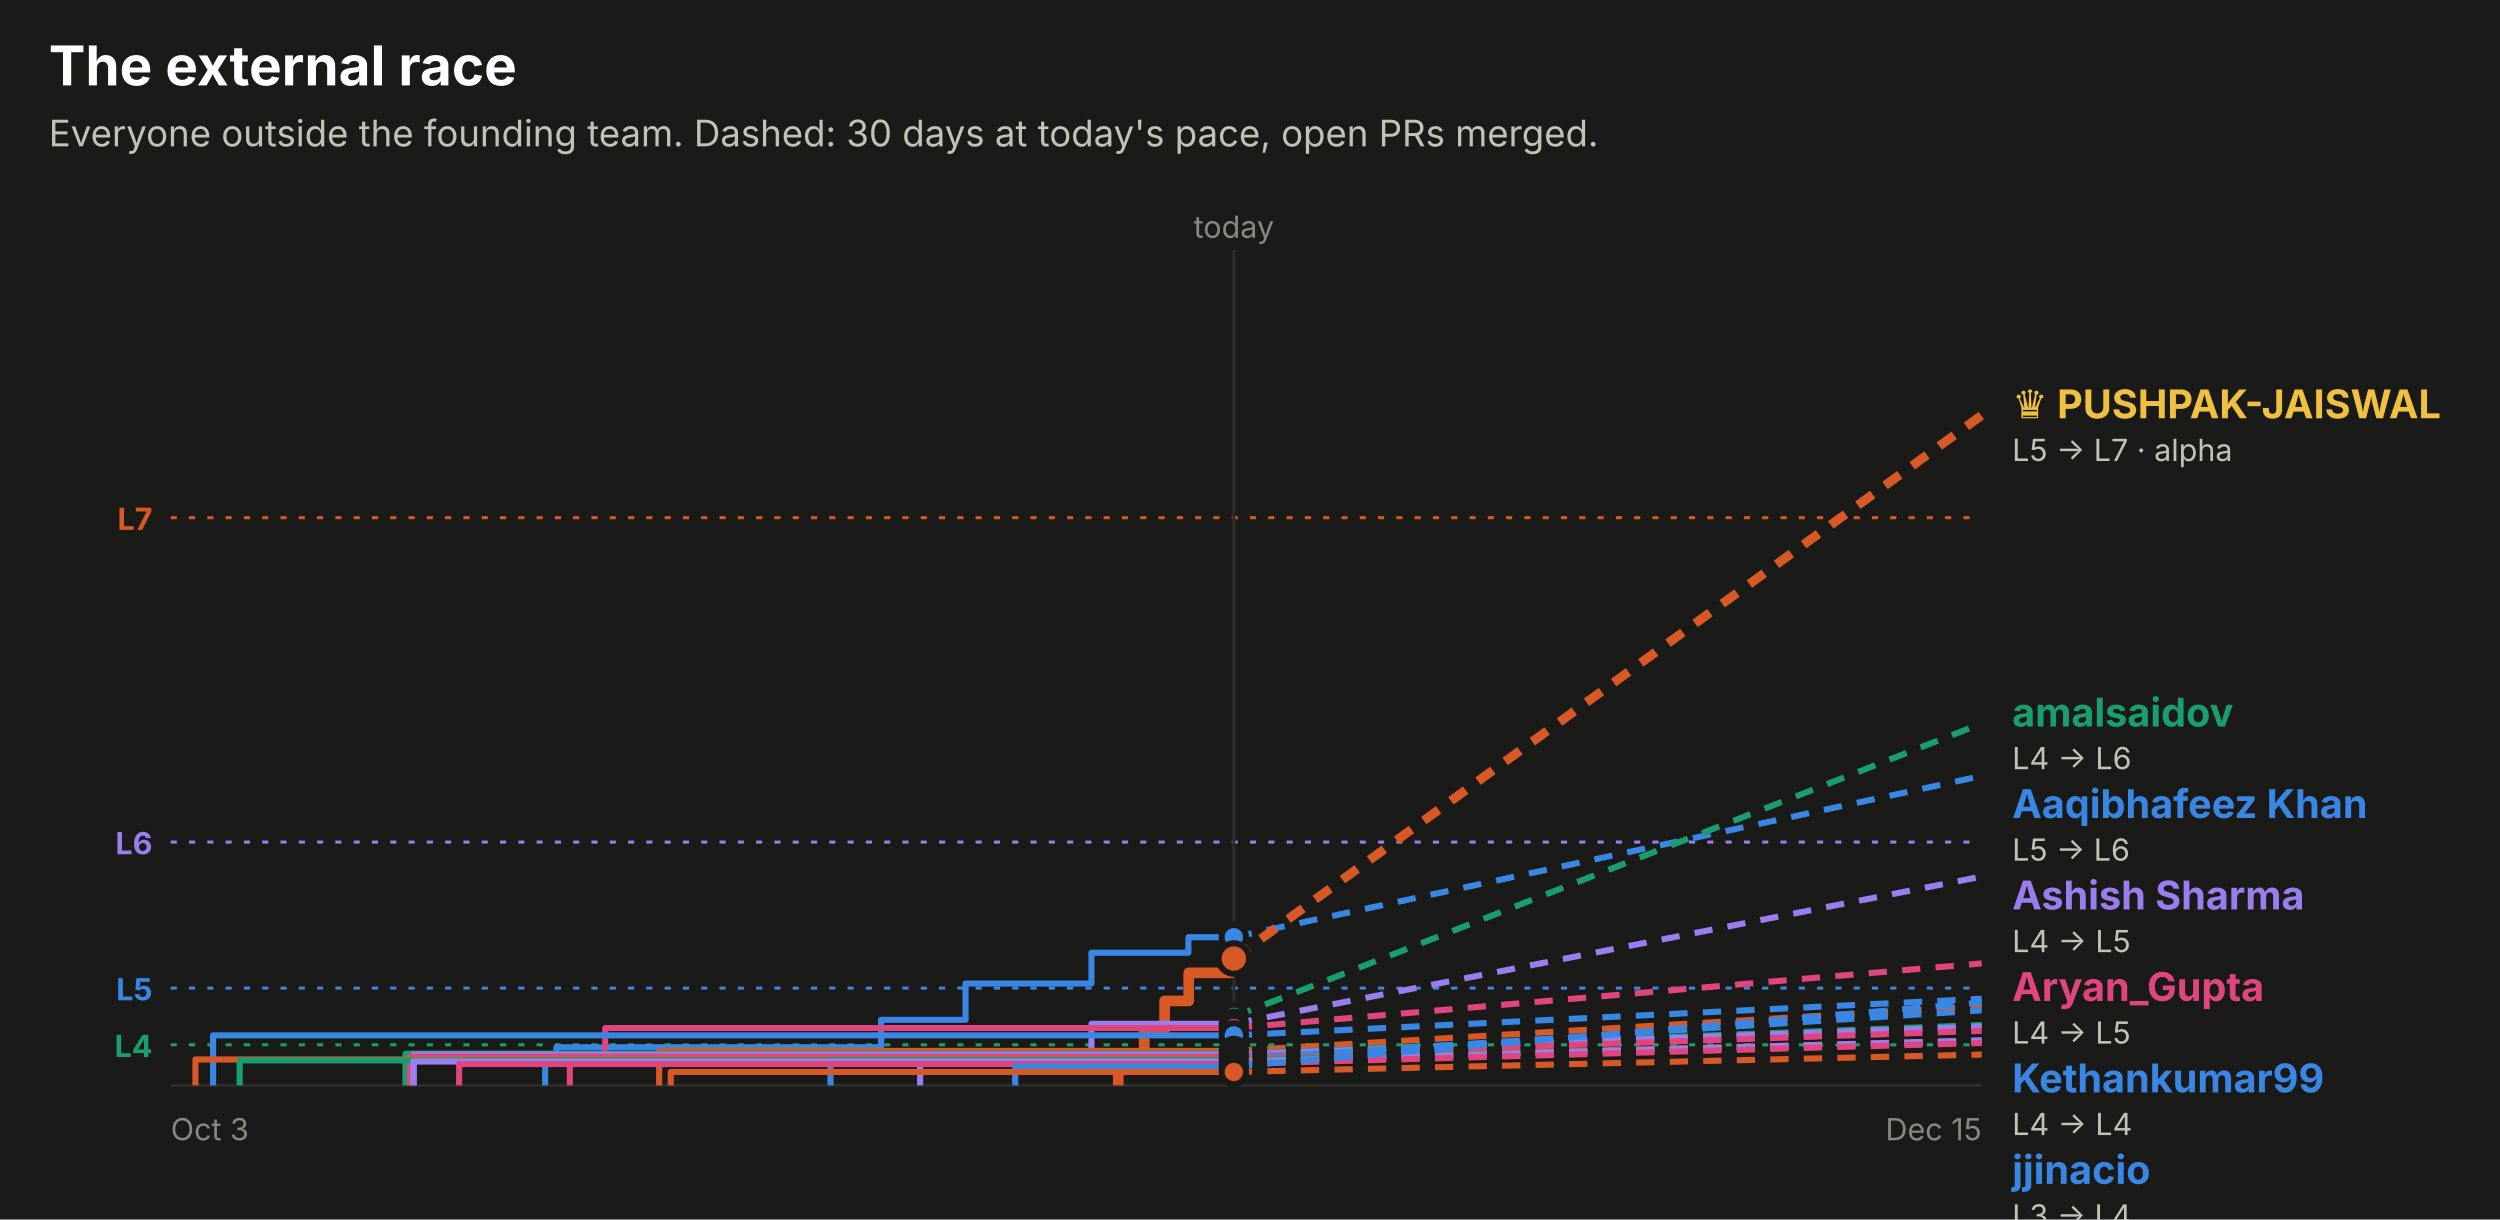
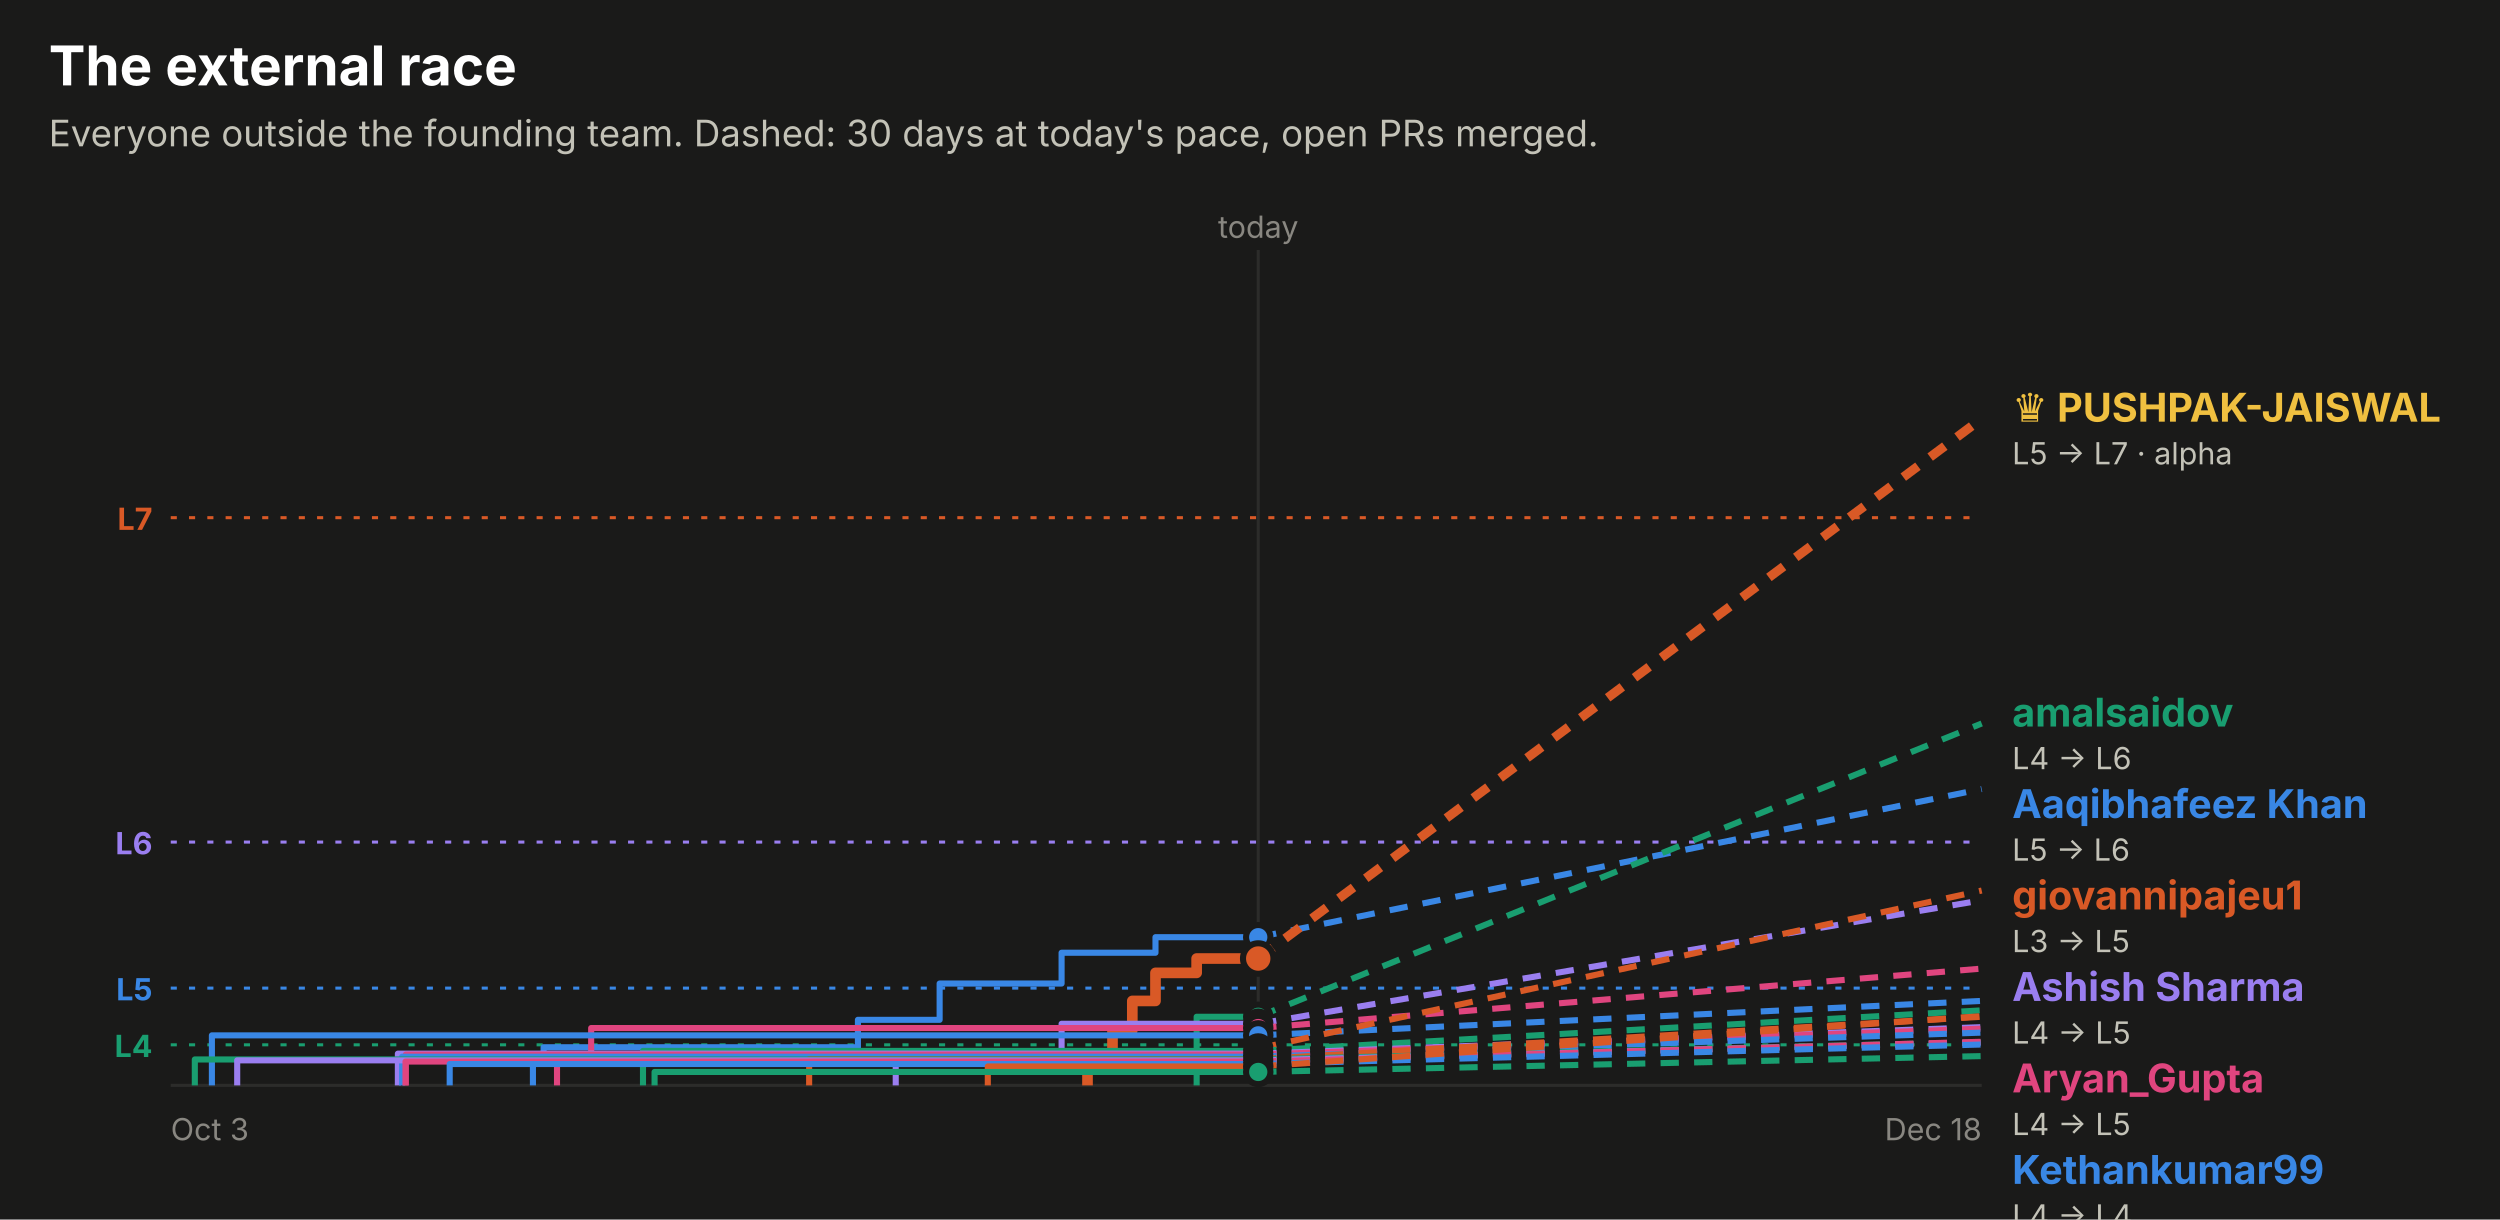
<svg xmlns="http://www.w3.org/2000/svg" width="820" height="400" viewBox="0 0 820 400" role="img" font-family="system-ui, -apple-system, 'Segoe UI', sans-serif">
  <rect x="0.0" y="0.0" width="820.0" height="400.0" rx="0" fill="#1a1a19" />
  <text x="16.0" y="28.0" fill="#ffffff" font-size="18" font-weight="700" text-anchor="start">The external race</text>
  <text x="16.0" y="48.0" fill="#c3c2b7" font-size="12" font-weight="400" text-anchor="start">Everyone outside the founding team. Dashed: 30 days at today's pace, open PRs merged.</text>
  <line x1="56" x2="650" y1="169.8" y2="169.8" stroke="#d95926" stroke-dasharray="2 4" />
  <text x="50.0" y="173.8" fill="#d95926" font-size="10" font-weight="700" text-anchor="end">L7</text>
  <line x1="56" x2="650" y1="276.2" y2="276.2" stroke="#9a7ef0" stroke-dasharray="2 4" />
  <text x="50.0" y="280.2" fill="#9a7ef0" font-size="10" font-weight="700" text-anchor="end">L6</text>
  <line x1="56" x2="650" y1="324.1" y2="324.1" stroke="#3987e5" stroke-dasharray="2 4" />
  <text x="50.0" y="328.1" fill="#3987e5" font-size="10" font-weight="700" text-anchor="end">L5</text>
  <line x1="56" x2="650" y1="342.7" y2="342.7" stroke="#199e70" stroke-dasharray="2 4" />
  <text x="50.0" y="346.7" fill="#199e70" font-size="10" font-weight="700" text-anchor="end">L4</text>
-   <line x1="404.7" x2="404.7" y1="82" y2="356" stroke="#2c2c2a" />
-   <text x="404.7" y="78.0" fill="#898781" font-size="10" font-weight="400" text-anchor="middle">today</text>
+   <line x1="412.7" x2="412.7" y1="82" y2="356" stroke="#2c2c2a" />
+   <text x="412.7" y="78.0" fill="#898781" font-size="10" font-weight="400" text-anchor="middle">today</text>
  <line x1="56" x2="650" y1="356" y2="356" stroke="#2c2c2a" />
  <text x="56.0" y="374.0" fill="#898781" font-size="10" font-weight="400" text-anchor="start">Oct 3</text>
-   <text x="650.0" y="374.0" fill="#898781" font-size="10" font-weight="400" text-anchor="end">Dec 15</text>
-   <path d="M178.8,356.0 H178.8 V347.7 H182.5 V343.5 H289.0 V334.5 H316.7 V322.6 H358.0 V312.5 H389.8 V307.4 H404.7" fill="none" stroke="#3987e5" stroke-width="2" stroke-linejoin="round" />
-   <line x1="404.7" x2="650" y1="307.4" y2="254.5" stroke="#3987e5" stroke-width="2" stroke-dasharray="6 5" />
-   <circle cx="404.7" cy="307.4" r="4" fill="#3987e5" stroke="#1a1a19" stroke-width="2" />
-   <path d="M366.8,356.0 H366.8 V347.2 H375.3 V337.9 H382.0 V328.3 H389.9 V319.1 H403.8 V314.4 H404.7" fill="none" stroke="#d95926" stroke-width="3.5" stroke-linejoin="round" />
-   <line x1="404.7" x2="650" y1="314.4" y2="136.2" stroke="#d95926" stroke-width="3" stroke-dasharray="6 5" />
-   <circle cx="404.7" cy="314.4" r="5" fill="#d95926" stroke="#1a1a19" stroke-width="2" />
-   <path d="M403.8,356.0 H403.8 V345.6 H403.8 V333.5 H404.7" fill="none" stroke="#199e70" stroke-width="2" stroke-linejoin="round" />
-   <line x1="404.7" x2="650" y1="333.5" y2="237.3" stroke="#199e70" stroke-width="2" stroke-dasharray="6 5" />
-   <circle cx="404.7" cy="333.5" r="4" fill="#199e70" stroke="#1a1a19" stroke-width="2" />
-   <path d="M301.8,356.0 H301.8 V345.2 H358.0 V335.8 H404.7" fill="none" stroke="#9a7ef0" stroke-width="2" stroke-linejoin="round" />
-   <line x1="404.7" x2="650" y1="335.8" y2="287.5" stroke="#9a7ef0" stroke-width="2" stroke-dasharray="6 5" />
-   <circle cx="404.7" cy="335.8" r="4" fill="#9a7ef0" stroke="#1a1a19" stroke-width="2" />
-   <path d="M186.9,356.0 H186.9 V348.9 H198.5 V337.2 H404.7" fill="none" stroke="#e0457f" stroke-width="2" stroke-linejoin="round" />
-   <line x1="404.7" x2="650" y1="337.2" y2="316.0" stroke="#e0457f" stroke-width="2" stroke-dasharray="6 5" />
-   <circle cx="404.7" cy="337.2" r="4" fill="#e0457f" stroke="#1a1a19" stroke-width="2" />
-   <path d="M69.9,356.0 H69.9 V339.6 H404.7" fill="none" stroke="#3987e5" stroke-width="2" stroke-linejoin="round" />
-   <line x1="404.7" x2="650" y1="339.6" y2="327.6" stroke="#3987e5" stroke-width="2" stroke-dasharray="6 5" />
-   <circle cx="404.7" cy="339.6" r="4" fill="#3987e5" stroke="#1a1a19" stroke-width="2" />
-   <path d="M216.2,356.0 H216.2 V344.7 H404.7" fill="none" stroke="#d95926" stroke-width="2" stroke-linejoin="round" />
-   <line x1="404.7" x2="650" y1="344.7" y2="330.0" stroke="#d95926" stroke-width="2" stroke-dasharray="6 5" />
-   <circle cx="404.7" cy="344.7" r="4" fill="#d95926" stroke="#1a1a19" stroke-width="2" />
-   <path d="M133.0,356.0 H133.0 V345.6 H404.7" fill="none" stroke="#199e70" stroke-width="2" stroke-linejoin="round" />
-   <line x1="404.7" x2="650" y1="345.6" y2="336.2" stroke="#199e70" stroke-width="2" stroke-dasharray="6 5" />
-   <circle cx="404.7" cy="345.6" r="4" fill="#199e70" stroke="#1a1a19" stroke-width="2" />
-   <path d="M135.7,356.0 H135.7 V345.9 H404.7" fill="none" stroke="#9a7ef0" stroke-width="2" stroke-linejoin="round" />
-   <line x1="404.7" x2="650" y1="345.9" y2="336.7" stroke="#9a7ef0" stroke-width="2" stroke-dasharray="6 5" />
-   <circle cx="404.7" cy="345.9" r="4" fill="#9a7ef0" stroke="#1a1a19" stroke-width="2" />
-   <path d="M134.5,356.0 H134.5 V346.6 H404.7" fill="none" stroke="#e0457f" stroke-width="2" stroke-linejoin="round" />
-   <line x1="404.7" x2="650" y1="346.6" y2="338.1" stroke="#e0457f" stroke-width="2" stroke-dasharray="6 5" />
-   <circle cx="404.7" cy="346.6" r="4" fill="#e0457f" stroke="#1a1a19" stroke-width="2" />
-   <path d="M272.4,356.0 H272.4 V347.4 H404.7" fill="none" stroke="#3987e5" stroke-width="2" stroke-linejoin="round" />
-   <line x1="404.7" x2="650" y1="347.4" y2="331.4" stroke="#3987e5" stroke-width="2" stroke-dasharray="6 5" />
-   <circle cx="404.7" cy="347.4" r="4" fill="#3987e5" stroke="#1a1a19" stroke-width="2" />
-   <path d="M64.1,356.0 H64.1 V347.5 H404.7" fill="none" stroke="#d95926" stroke-width="2" stroke-linejoin="round" />
-   <line x1="404.7" x2="650" y1="347.5" y2="341.4" stroke="#d95926" stroke-width="2" stroke-dasharray="6 5" />
-   <circle cx="404.7" cy="347.5" r="4" fill="#d95926" stroke="#1a1a19" stroke-width="2" />
-   <path d="M78.6,356.0 H78.6 V347.8 H404.7" fill="none" stroke="#199e70" stroke-width="2" stroke-linejoin="round" />
-   <line x1="404.7" x2="650" y1="347.8" y2="341.6" stroke="#199e70" stroke-width="2" stroke-dasharray="6 5" />
-   <circle cx="404.7" cy="347.8" r="4" fill="#199e70" stroke="#1a1a19" stroke-width="2" />
-   <path d="M135.6,356.0 H135.6 V348.2 H404.7" fill="none" stroke="#9a7ef0" stroke-width="2" stroke-linejoin="round" />
-   <line x1="404.7" x2="650" y1="348.2" y2="341.2" stroke="#9a7ef0" stroke-width="2" stroke-dasharray="6 5" />
-   <circle cx="404.7" cy="348.2" r="4" fill="#9a7ef0" stroke="#1a1a19" stroke-width="2" />
-   <path d="M150.6,356.0 H150.6 V349.0 H404.7" fill="none" stroke="#e0457f" stroke-width="2" stroke-linejoin="round" />
-   <line x1="404.7" x2="650" y1="349.0" y2="342.1" stroke="#e0457f" stroke-width="2" stroke-dasharray="6 5" />
-   <circle cx="404.7" cy="349.0" r="4" fill="#e0457f" stroke="#1a1a19" stroke-width="2" />
-   <path d="M333.0,356.0 H333.0 V349.8 H404.7" fill="none" stroke="#3987e5" stroke-width="2" stroke-linejoin="round" />
-   <line x1="404.7" x2="650" y1="349.8" y2="328.8" stroke="#3987e5" stroke-width="2" stroke-dasharray="6 5" />
-   <circle cx="404.7" cy="349.8" r="4" fill="#3987e5" stroke="#1a1a19" stroke-width="2" />
-   <path d="M220.0,356.0 H220.0 V351.6 H404.7" fill="none" stroke="#d95926" stroke-width="2" stroke-linejoin="round" />
-   <line x1="404.7" x2="650" y1="351.6" y2="345.9" stroke="#d95926" stroke-width="2" stroke-dasharray="6 5" />
-   <circle cx="404.7" cy="351.6" r="4" fill="#d95926" stroke="#1a1a19" stroke-width="2" />
-   <text x="660.0" y="137.2" fill="#f0c040" font-size="13" font-weight="700" text-anchor="start">♛ PUSHPAK-JAISWAL</text>
-   <text x="660.0" y="151.2" fill="#c3c2b7" font-size="10" font-weight="400" text-anchor="start">L5 → L7 · alpha</text>
+   <text x="650.0" y="374.0" fill="#898781" font-size="10" font-weight="400" text-anchor="end">Dec 18</text>
+   <path d="M174.8,356.0 H174.8 V347.7 H178.3 V343.5 H281.4 V334.5 H308.2 V322.6 H348.2 V312.5 H379.0 V307.4 H412.7" fill="none" stroke="#3987e5" stroke-width="2" stroke-linejoin="round" />
+   <line x1="412.7" x2="650" y1="307.4" y2="258.8" stroke="#3987e5" stroke-width="2" stroke-dasharray="6 5" />
+   <circle cx="412.7" cy="307.4" r="4" fill="#3987e5" stroke="#1a1a19" stroke-width="2" />
+   <path d="M356.7,356.0 H356.7 V347.2 H364.9 V337.9 H371.4 V328.3 H379.0 V319.1 H392.5 V314.4 H412.7" fill="none" stroke="#d95926" stroke-width="3.5" stroke-linejoin="round" />
+   <line x1="412.7" x2="650" y1="314.4" y2="137.3" stroke="#d95926" stroke-width="3" stroke-dasharray="6 5" />
+   <circle cx="412.7" cy="314.4" r="5" fill="#d95926" stroke="#1a1a19" stroke-width="2" />
+   <path d="M392.5,356.0 H392.5 V345.6 H392.5 V333.5 H412.7" fill="none" stroke="#199e70" stroke-width="2" stroke-linejoin="round" />
+   <line x1="412.7" x2="650" y1="333.5" y2="237.3" stroke="#199e70" stroke-width="2" stroke-dasharray="6 5" />
+   <circle cx="412.7" cy="333.5" r="4" fill="#199e70" stroke="#1a1a19" stroke-width="2" />
+   <path d="M293.8,356.0 H293.8 V345.2 H348.2 V335.8 H412.7" fill="none" stroke="#9a7ef0" stroke-width="2" stroke-linejoin="round" />
+   <line x1="412.7" x2="650" y1="335.8" y2="295.3" stroke="#9a7ef0" stroke-width="2" stroke-dasharray="6 5" />
+   <circle cx="412.7" cy="335.8" r="4" fill="#9a7ef0" stroke="#1a1a19" stroke-width="2" />
+   <path d="M182.7,356.0 H182.7 V348.9 H193.9 V337.2 H412.7" fill="none" stroke="#e0457f" stroke-width="2" stroke-linejoin="round" />
+   <line x1="412.7" x2="650" y1="337.2" y2="317.7" stroke="#e0457f" stroke-width="2" stroke-dasharray="6 5" />
+   <circle cx="412.7" cy="337.2" r="4" fill="#e0457f" stroke="#1a1a19" stroke-width="2" />
+   <path d="M69.5,356.0 H69.5 V339.6 H412.7" fill="none" stroke="#3987e5" stroke-width="2" stroke-linejoin="round" />
+   <line x1="412.7" x2="650" y1="339.6" y2="328.3" stroke="#3987e5" stroke-width="2" stroke-dasharray="6 5" />
+   <circle cx="412.7" cy="339.6" r="4" fill="#3987e5" stroke="#1a1a19" stroke-width="2" />
+   <path d="M412.5,356.0 H412.5 V343.9 H412.7" fill="none" stroke="#d95926" stroke-width="2" stroke-linejoin="round" />
+   <line x1="412.7" x2="650" y1="343.9" y2="292.1" stroke="#d95926" stroke-width="2" stroke-dasharray="6 5" />
+   <circle cx="412.7" cy="343.9" r="4" fill="#d95926" stroke="#1a1a19" stroke-width="2" />
+   <path d="M210.9,356.0 H210.9 V344.7 H412.7" fill="none" stroke="#199e70" stroke-width="2" stroke-linejoin="round" />
+   <line x1="412.7" x2="650" y1="344.7" y2="331.4" stroke="#199e70" stroke-width="2" stroke-dasharray="6 5" />
+   <circle cx="412.7" cy="344.7" r="4" fill="#199e70" stroke="#1a1a19" stroke-width="2" />
+   <path d="M130.5,356.0 H130.5 V345.6 H412.7" fill="none" stroke="#9a7ef0" stroke-width="2" stroke-linejoin="round" />
+   <line x1="412.7" x2="650" y1="345.6" y2="336.9" stroke="#9a7ef0" stroke-width="2" stroke-dasharray="6 5" />
+   <circle cx="412.7" cy="345.6" r="4" fill="#9a7ef0" stroke="#1a1a19" stroke-width="2" />
+   <path d="M133.1,356.0 H133.1 V345.9 H412.7" fill="none" stroke="#e0457f" stroke-width="2" stroke-linejoin="round" />
+   <line x1="412.7" x2="650" y1="345.9" y2="337.4" stroke="#e0457f" stroke-width="2" stroke-dasharray="6 5" />
+   <circle cx="412.7" cy="345.9" r="4" fill="#e0457f" stroke="#1a1a19" stroke-width="2" />
+   <path d="M131.9,356.0 H131.9 V346.6 H412.7" fill="none" stroke="#3987e5" stroke-width="2" stroke-linejoin="round" />
+   <line x1="412.7" x2="650" y1="346.6" y2="338.7" stroke="#3987e5" stroke-width="2" stroke-dasharray="6 5" />
+   <circle cx="412.7" cy="346.6" r="4" fill="#3987e5" stroke="#1a1a19" stroke-width="2" />
+   <path d="M265.4,356.0 H265.4 V347.4 H412.7" fill="none" stroke="#d95926" stroke-width="2" stroke-linejoin="round" />
+   <line x1="412.7" x2="650" y1="347.4" y2="333.5" stroke="#d95926" stroke-width="2" stroke-dasharray="6 5" />
+   <circle cx="412.7" cy="347.4" r="4" fill="#d95926" stroke="#1a1a19" stroke-width="2" />
+   <path d="M63.9,356.0 H63.9 V347.5 H412.7" fill="none" stroke="#199e70" stroke-width="2" stroke-linejoin="round" />
+   <line x1="412.7" x2="650" y1="347.5" y2="341.8" stroke="#199e70" stroke-width="2" stroke-dasharray="6 5" />
+   <circle cx="412.7" cy="347.5" r="4" fill="#199e70" stroke="#1a1a19" stroke-width="2" />
+   <path d="M77.8,356.0 H77.8 V347.8 H412.7" fill="none" stroke="#9a7ef0" stroke-width="2" stroke-linejoin="round" />
+   <line x1="412.7" x2="650" y1="347.8" y2="342.0" stroke="#9a7ef0" stroke-width="2" stroke-dasharray="6 5" />
+   <circle cx="412.7" cy="347.8" r="4" fill="#9a7ef0" stroke="#1a1a19" stroke-width="2" />
+   <path d="M133.0,356.0 H133.0 V348.2 H412.7" fill="none" stroke="#e0457f" stroke-width="2" stroke-linejoin="round" />
+   <line x1="412.7" x2="650" y1="348.2" y2="341.7" stroke="#e0457f" stroke-width="2" stroke-dasharray="6 5" />
+   <circle cx="412.7" cy="348.2" r="4" fill="#e0457f" stroke="#1a1a19" stroke-width="2" />
+   <path d="M147.5,356.0 H147.5 V349.0 H412.7" fill="none" stroke="#3987e5" stroke-width="2" stroke-linejoin="round" />
+   <line x1="412.7" x2="650" y1="349.0" y2="342.6" stroke="#3987e5" stroke-width="2" stroke-dasharray="6 5" />
+   <circle cx="412.7" cy="349.0" r="4" fill="#3987e5" stroke="#1a1a19" stroke-width="2" />
+   <path d="M324.0,356.0 H324.0 V349.8 H412.7" fill="none" stroke="#d95926" stroke-width="2" stroke-linejoin="round" />
+   <line x1="412.7" x2="650" y1="349.8" y2="333.3" stroke="#d95926" stroke-width="2" stroke-dasharray="6 5" />
+   <circle cx="412.7" cy="349.8" r="4" fill="#d95926" stroke="#1a1a19" stroke-width="2" />
+   <path d="M214.7,356.0 H214.7 V351.6 H412.7" fill="none" stroke="#199e70" stroke-width="2" stroke-linejoin="round" />
+   <line x1="412.7" x2="650" y1="351.6" y2="346.4" stroke="#199e70" stroke-width="2" stroke-dasharray="6 5" />
+   <circle cx="412.7" cy="351.6" r="4" fill="#199e70" stroke="#1a1a19" stroke-width="2" />
+   <text x="660.0" y="138.3" fill="#f0c040" font-size="13" font-weight="700" text-anchor="start">♛ PUSHPAK-JAISWAL</text>
+   <text x="660.0" y="152.3" fill="#c3c2b7" font-size="10" font-weight="400" text-anchor="start">L5 → L7 · alpha</text>
  <text x="660.0" y="238.3" fill="#199e70" font-size="13" font-weight="700" text-anchor="start">amalsaidov</text>
  <text x="660.0" y="252.3" fill="#c3c2b7" font-size="10" font-weight="400" text-anchor="start">L4 → L6</text>
  <text x="660.0" y="268.3" fill="#3987e5" font-size="13" font-weight="700" text-anchor="start">Aaqibhafeez Khan</text>
  <text x="660.0" y="282.3" fill="#c3c2b7" font-size="10" font-weight="400" text-anchor="start">L5 → L6</text>
-   <text x="660.0" y="298.3" fill="#9a7ef0" font-size="13" font-weight="700" text-anchor="start">Ashish Sharma</text>
-   <text x="660.0" y="312.3" fill="#c3c2b7" font-size="10" font-weight="400" text-anchor="start">L4 → L5</text>
-   <text x="660.0" y="328.3" fill="#e0457f" font-size="13" font-weight="700" text-anchor="start">Aryan_Gupta</text>
+   <text x="660.0" y="298.3" fill="#d95926" font-size="13" font-weight="700" text-anchor="start">giovannipajeu1</text>
+   <text x="660.0" y="312.3" fill="#c3c2b7" font-size="10" font-weight="400" text-anchor="start">L3 → L5</text>
+   <text x="660.0" y="328.3" fill="#9a7ef0" font-size="13" font-weight="700" text-anchor="start">Ashish Sharma</text>
  <text x="660.0" y="342.3" fill="#c3c2b7" font-size="10" font-weight="400" text-anchor="start">L4 → L5</text>
-   <text x="660.0" y="358.3" fill="#3987e5" font-size="13" font-weight="700" text-anchor="start">Kethankumar99</text>
-   <text x="660.0" y="372.3" fill="#c3c2b7" font-size="10" font-weight="400" text-anchor="start">L4 → L4</text>
-   <text x="660.0" y="388.3" fill="#3987e5" font-size="13" font-weight="700" text-anchor="start">jjinacio</text>
-   <text x="660.0" y="402.3" fill="#c3c2b7" font-size="10" font-weight="400" text-anchor="start">L3 → L4</text>
-   <text x="660.0" y="418.3" fill="#d95926" font-size="13" font-weight="700" text-anchor="start">Sanjay K</text>
+   <text x="660.0" y="358.3" fill="#e0457f" font-size="13" font-weight="700" text-anchor="start">Aryan_Gupta</text>
+   <text x="660.0" y="372.3" fill="#c3c2b7" font-size="10" font-weight="400" text-anchor="start">L4 → L5</text>
+   <text x="660.0" y="388.3" fill="#3987e5" font-size="13" font-weight="700" text-anchor="start">Kethankumar99</text>
+   <text x="660.0" y="402.3" fill="#c3c2b7" font-size="10" font-weight="400" text-anchor="start">L4 → L4</text>
+   <text x="660.0" y="418.3" fill="#199e70" font-size="13" font-weight="700" text-anchor="start">Sanjay K</text>
  <text x="660.0" y="432.3" fill="#c3c2b7" font-size="10" font-weight="400" text-anchor="start">L3 → L4</text>
-   <text x="660.0" y="448.3" fill="#3987e5" font-size="13" font-weight="700" text-anchor="start">Sarthak Gupta</text>
+   <text x="660.0" y="448.3" fill="#d95926" font-size="13" font-weight="700" text-anchor="start">jjinacio</text>
  <text x="660.0" y="462.3" fill="#c3c2b7" font-size="10" font-weight="400" text-anchor="start">L3 → L4</text>
-   <text x="660.0" y="478.3" fill="#199e70" font-size="13" font-weight="700" text-anchor="start">danielstack</text>
+   <text x="660.0" y="478.3" fill="#d95926" font-size="13" font-weight="700" text-anchor="start">Sarthak Gupta</text>
  <text x="660.0" y="492.3" fill="#c3c2b7" font-size="10" font-weight="400" text-anchor="start">L3 → L4</text>
-   <text x="660.0" y="508.3" fill="#9a7ef0" font-size="13" font-weight="700" text-anchor="start">PIYUSH BIPIN VARULE</text>
+   <text x="660.0" y="508.3" fill="#9a7ef0" font-size="13" font-weight="700" text-anchor="start">danielstack</text>
  <text x="660.0" y="522.3" fill="#c3c2b7" font-size="10" font-weight="400" text-anchor="start">L3 → L4</text>
-   <text x="660.0" y="538.3" fill="#e0457f" font-size="13" font-weight="700" text-anchor="start">Aseel012</text>
+   <text x="660.0" y="538.3" fill="#e0457f" font-size="13" font-weight="700" text-anchor="start">PIYUSH BIPIN VARULE</text>
  <text x="660.0" y="552.3" fill="#c3c2b7" font-size="10" font-weight="400" text-anchor="start">L3 → L4</text>
-   <text x="660.0" y="568.3" fill="#9a7ef0" font-size="13" font-weight="700" text-anchor="start">kelseyben10</text>
+   <text x="660.0" y="568.3" fill="#3987e5" font-size="13" font-weight="700" text-anchor="start">Aseel012</text>
  <text x="660.0" y="582.3" fill="#c3c2b7" font-size="10" font-weight="400" text-anchor="start">L3 → L4</text>
-   <text x="660.0" y="598.3" fill="#d95926" font-size="13" font-weight="700" text-anchor="start">senthilkumar-r</text>
+   <text x="660.0" y="598.3" fill="#e0457f" font-size="13" font-weight="700" text-anchor="start">kelseyben10</text>
  <text x="660.0" y="612.3" fill="#c3c2b7" font-size="10" font-weight="400" text-anchor="start">L3 → L4</text>
-   <text x="660.0" y="628.3" fill="#199e70" font-size="13" font-weight="700" text-anchor="start">GalaktusSK</text>
+   <text x="660.0" y="628.3" fill="#199e70" font-size="13" font-weight="700" text-anchor="start">senthilkumar-r</text>
  <text x="660.0" y="642.3" fill="#c3c2b7" font-size="10" font-weight="400" text-anchor="start">L3 → L4</text>
-   <text x="660.0" y="658.3" fill="#e0457f" font-size="13" font-weight="700" text-anchor="start">Ashish Gupta</text>
+   <text x="660.0" y="658.3" fill="#9a7ef0" font-size="13" font-weight="700" text-anchor="start">GalaktusSK</text>
  <text x="660.0" y="672.3" fill="#c3c2b7" font-size="10" font-weight="400" text-anchor="start">L3 → L4</text>
-   <text x="660.0" y="688.3" fill="#d95926" font-size="13" font-weight="700" text-anchor="start">!HuerteDev</text>
-   <text x="660.0" y="702.3" fill="#c3c2b7" font-size="10" font-weight="400" text-anchor="start">L3 → L3</text>
+   <text x="660.0" y="688.3" fill="#3987e5" font-size="13" font-weight="700" text-anchor="start">Ashish Gupta</text>
+   <text x="660.0" y="702.3" fill="#c3c2b7" font-size="10" font-weight="400" text-anchor="start">L3 → L4</text>
+   <text x="660.0" y="718.3" fill="#199e70" font-size="13" font-weight="700" text-anchor="start">!HuerteDev</text>
+   <text x="660.0" y="732.3" fill="#c3c2b7" font-size="10" font-weight="400" text-anchor="start">L3 → L3</text>
</svg>
